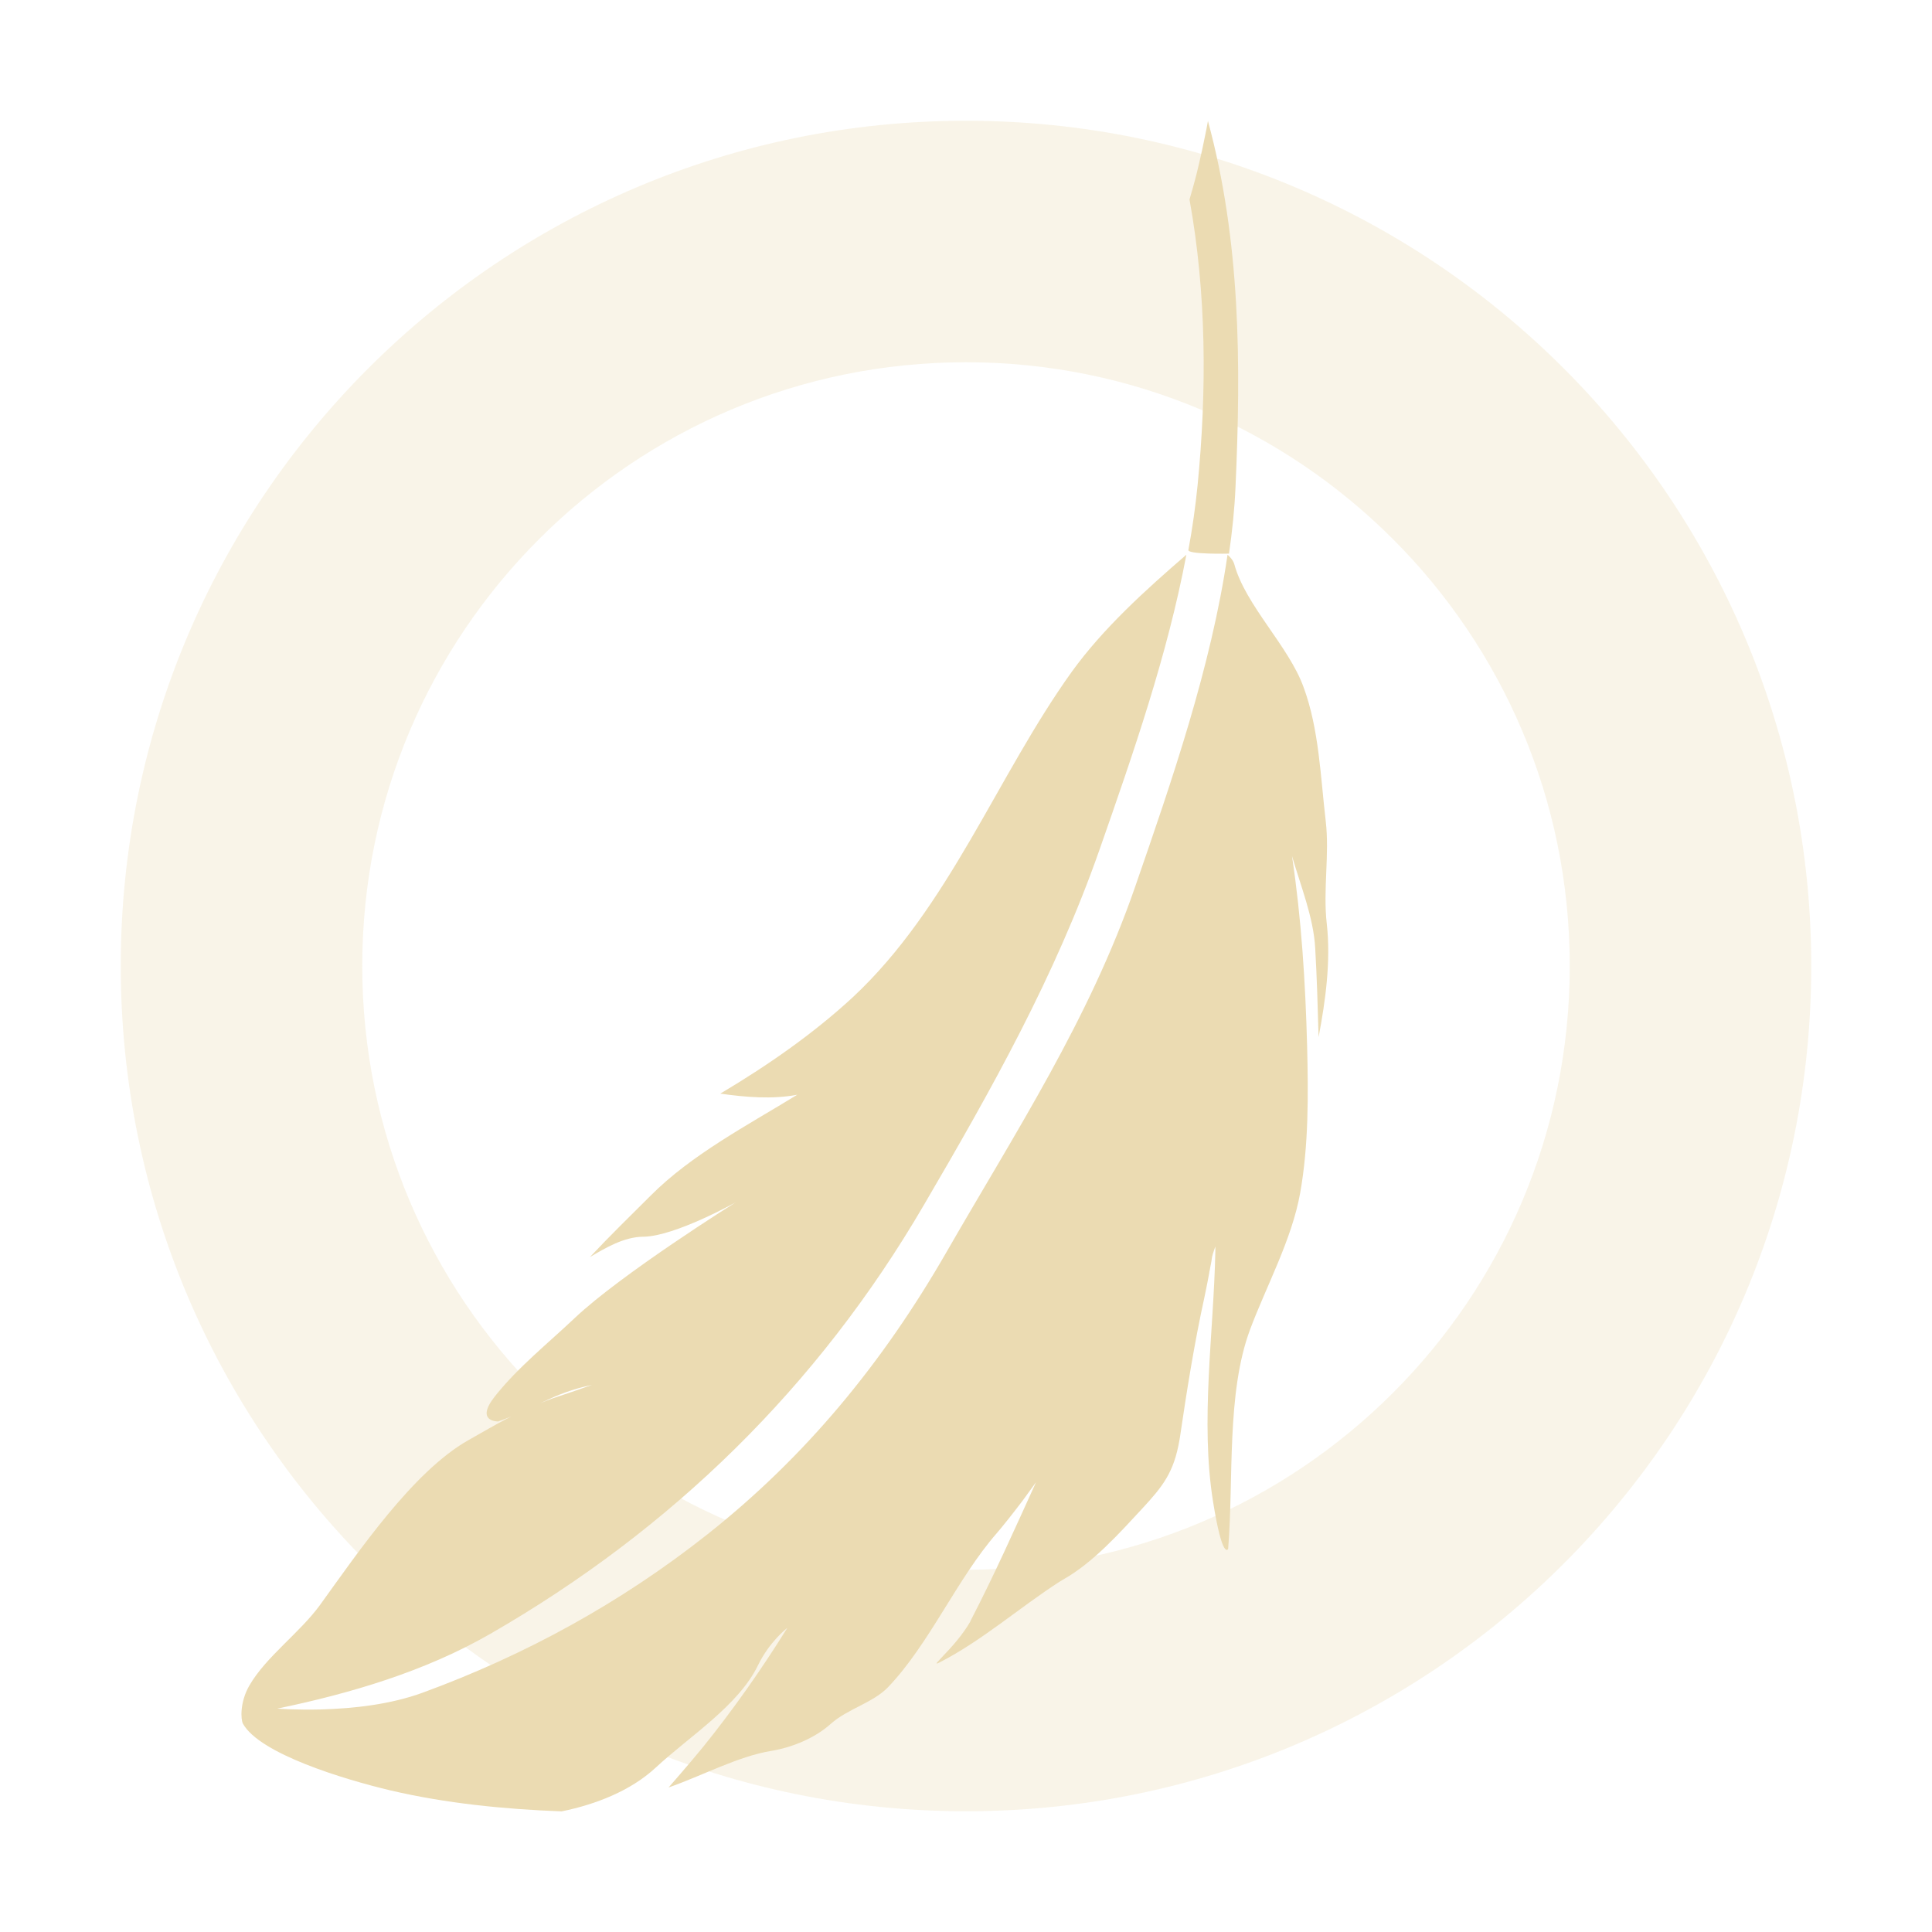
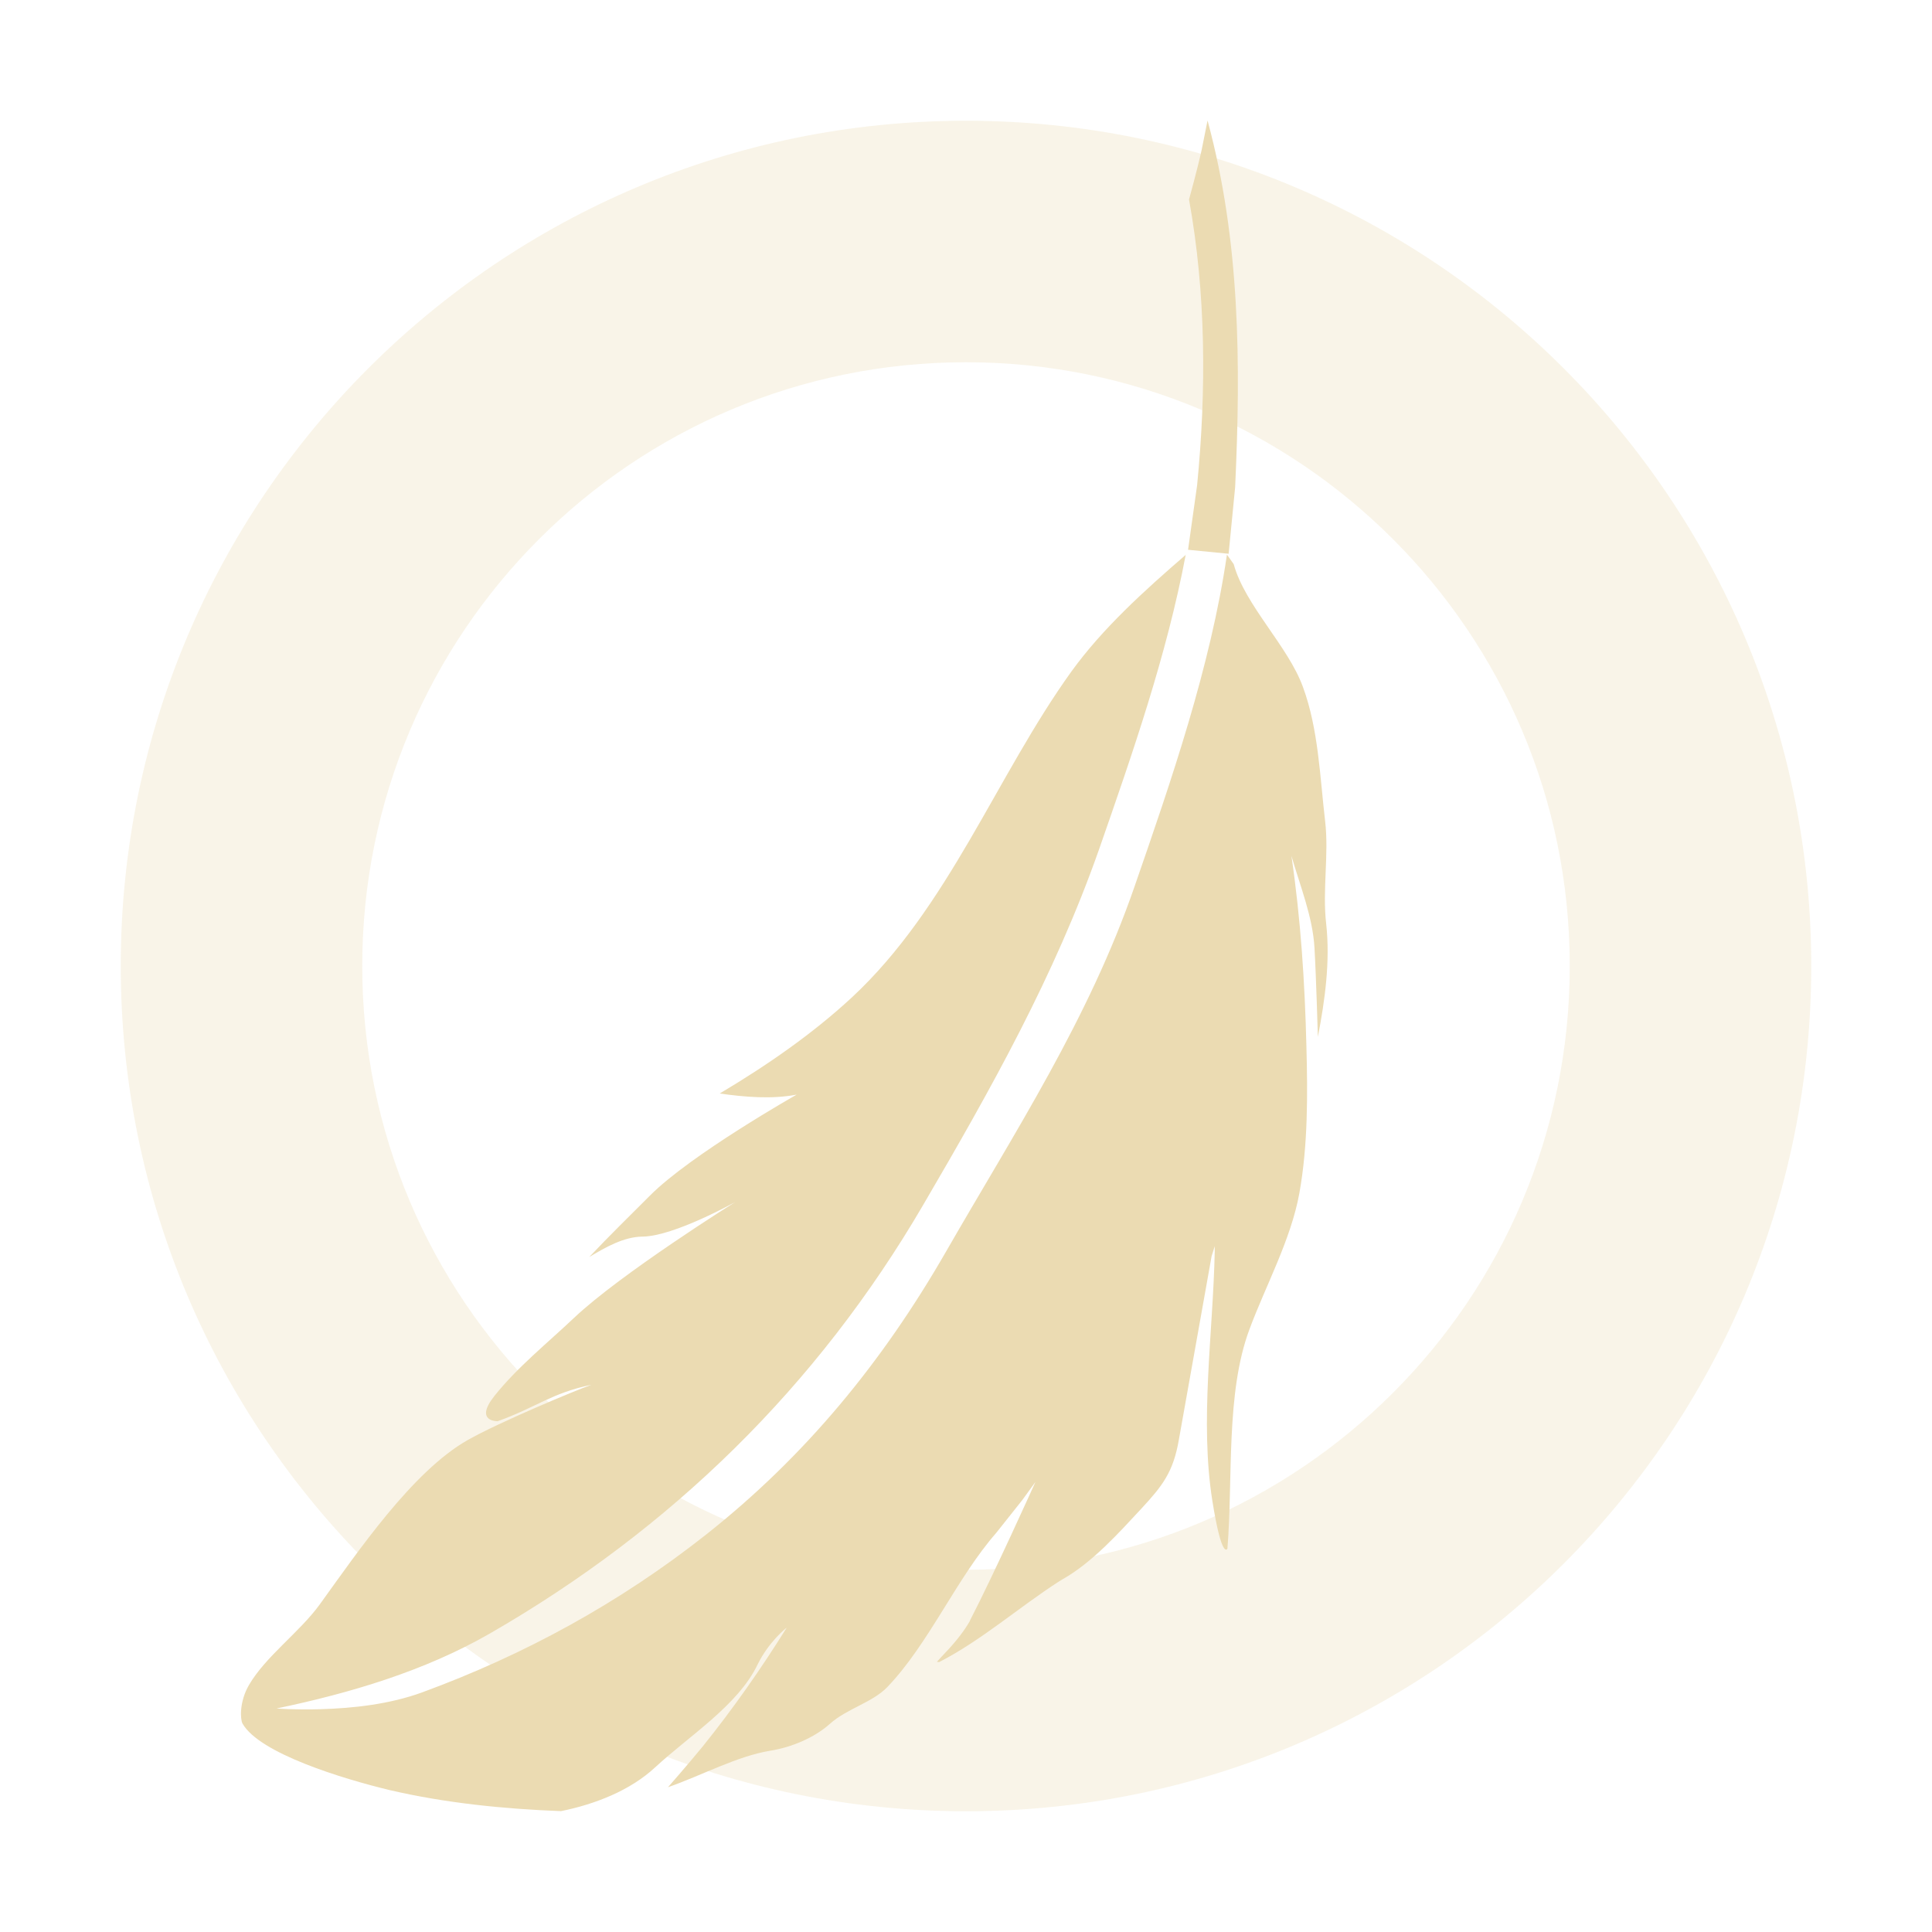
<svg xmlns="http://www.w3.org/2000/svg" width="16" height="16" version="1.1">
  <defs>
-     <style id="current-color-scheme" type="text/css">
-    .ColorScheme-Text { color:#ebdbb2; } .ColorScheme-Highlight { color:#458588; }
-   </style>
+     <style id="current-color-scheme" type="text/css">.ColorScheme-Text { color:#ebdbb2; } .ColorScheme-Highlight { color:#458588; } .ColorScheme-NeutralText { color:#fe8019; } .ColorScheme-PositiveText { color:#689d6a; } .ColorScheme-NegativeText { color:#fb4934; }</style>
  </defs>
-   <path style="opacity:0.3;fill:currentColor" class="ColorScheme-Text" d="M 8 1 A 7 7 0 0 0 1 8 A 7 7 0 0 0 8 15 A 7 7 0 0 0 15 8 A 7 7 0 0 0 8 1 z M 8 3 A 5 5 0 0 1 13 8 A 5 5 0 0 1 8 13 A 5 5 0 0 1 3 8 A 5 5 0 0 1 8 3 z" />
-   <path style="fill:currentColor" class="ColorScheme-Text" d="m 10.004,1 c -0.017,0.096 -0.029,0.145 -0.049,0.244 -0.036,0.163 -0.056,0.245 -0.104,0.408 0.141,0.779 0.144,1.581 0.067,2.366 -0.018,0.179 -0.043,0.357 -0.076,0.535 -0.017,0.04 0.336,0.032 0.336,0.032 0.027,-0.185 0.046,-0.369 0.054,-0.552 0.046,-1.016 0.042,-2.039 -0.229,-3.034 z M 9.825,4.594 C 9.481,4.891 9.135,5.205 8.877,5.562 8.257,6.425 7.861,7.515 7.06,8.261 6.734,8.562 6.354,8.826 5.965,9.057 6.17,9.086 6.397,9.106 6.603,9.066 6.189,9.32 5.726,9.562 5.388,9.902 5.221,10.068 5.047,10.238 4.885,10.411 c 0.131,-0.078 0.284,-0.168 0.443,-0.169 0.262,-0.003 0.765,-0.285 0.765,-0.285 0,0 -0.946,0.592 -1.334,0.959 -0.221,0.209 -0.47,0.408 -0.659,0.646 -0.171,0.215 0.026,0.21 0.026,0.21 0.319,-0.114 0.443,-0.232 0.777,-0.303 -0.134,0.047 -0.2,0.07 -0.336,0.115 -0.297,0.114 -0.436,0.2 -0.69,0.344 -0.457,0.259 -0.91,0.925 -1.227,1.364 -0.169,0.232 -0.447,0.428 -0.585,0.667 -0.079,0.137 -0.072,0.28 -0.053,0.316 0.14,0.25 0.837,0.461 1.22,0.552 0.46,0.108 0.944,0.156 1.419,0.174 0.281,-0.057 0.572,-0.17 0.779,-0.362 0.281,-0.261 0.687,-0.514 0.849,-0.851 0.093,-0.191 0.236,-0.303 0.241,-0.306 -0.212,0.341 -0.444,0.671 -0.696,0.984 -0.121,0.148 -0.287,0.337 -0.287,0.337 0.281,-0.098 0.575,-0.258 0.851,-0.303 0.171,-0.028 0.359,-0.105 0.49,-0.222 0.14,-0.126 0.35,-0.175 0.475,-0.304 0.343,-0.357 0.574,-0.902 0.902,-1.277 0.041,-0.047 0.14,-0.171 0.216,-0.272 0.06,-0.082 0.109,-0.15 0.109,-0.15 -0.174,0.383 -0.348,0.773 -0.541,1.145 -0.002,0.003 -0.002,0.007 -0.004,0.01 -0.059,0.103 -0.146,0.203 -0.236,0.296 -0.012,0.013 -0.023,0.025 -0.035,0.038 -0.016,0.016 -0.006,0.016 0.018,0.003 0.35,-0.179 0.659,-0.453 0.993,-0.668 0.01,-0.006 0.021,-0.012 0.028,-0.017 0.25,-0.14 0.471,-0.389 0.656,-0.588 0.174,-0.188 0.263,-0.302 0.309,-0.569 0.002,-0.008 0.002,-0.016 0.004,-0.024 0.057,-0.387 0.118,-0.772 0.202,-1.155 0.017,-0.08 0.03,-0.148 0.04,-0.202 0,-0.006 0.002,-0.016 0.004,-0.022 0.002,-0.013 0.005,-0.026 0.007,-0.038 0.002,-0.006 0.002,-0.012 0.004,-0.019 0.002,-0.011 0.004,-0.021 0.005,-0.029 v -0.002 c 0,-0.005 0.004,-0.023 0.005,-0.029 0.003,-0.018 0.026,-0.082 0.026,-0.082 v 0.026 0.015 c -0.014,0.677 -0.126,1.406 -0.019,2.072 0.079,0.493 0.125,0.391 0.125,0.391 0.047,-0.581 -0.015,-1.287 0.181,-1.815 0.133,-0.357 0.346,-0.745 0.415,-1.13 0.071,-0.395 0.068,-0.816 0.058,-1.22 -0.014,-0.524 -0.047,-1.051 -0.125,-1.572 0.072,0.248 0.178,0.508 0.192,0.762 0.014,0.241 0.021,0.49 0.028,0.737 C 10.978,8.284 11.022,7.96 10.988,7.652 10.955,7.368 11.012,7.078 10.979,6.799 10.936,6.434 10.924,6.039 10.796,5.692 10.674,5.352 10.315,5.014 10.222,4.673 10.213,4.642 10.191,4.616 10.166,4.594 10.03,5.526 9.702,6.474 9.401,7.343 9.021,8.443 8.411,9.373 7.838,10.37 7.312,11.284 6.678,12.058 5.857,12.708 5.141,13.274 4.35,13.707 3.498,14.019 c -0.265,0.096 -0.562,0.13 -0.842,0.138 -0.206,0.005 -0.353,-0.007 -0.36,-0.007 C 2.905,14.024 3.522,13.841 4.062,13.53 5.561,12.667 6.773,11.485 7.652,9.978 8.211,9.023 8.739,8.084 9.107,7.033 9.383,6.244 9.669,5.424 9.825,4.594 Z" />
+   <path class="ColorScheme-Text" d="m8 1a7 7 0 0 0-7 7 7 7 0 0 0 7 7 7 7 0 0 0 7-7 7 7 0 0 0-7-7zm0 2a5 5 0 0 1 5 5 5 5 0 0 1-5 5 5 5 0 0 1-5-5 5 5 0 0 1 5-5z" fill="currentColor" opacity=".3" />
+   <path class="ColorScheme-Text" d="m10 1s-0.029 0.145-0.049 0.244c-0.036 0.163-0.104 0.408-0.104 0.408 0.141 0.779 0.144 1.581 0.067 2.366l-0.075 0.535 0.336 0.033 0.054-0.552c0.047-1.016 0.042-2.038-0.228-3.034zm-0.179 3.594c-0.343 0.296-0.69 0.61-0.948 0.967-0.621 0.863-1.016 1.953-1.818 2.699-0.326 0.302-0.706 0.565-1.095 0.796 0.205 0.029 0.433 0.049 0.638 0.009 0 0-0.877 0.496-1.215 0.836-0.167 0.167-0.341 0.337-0.503 0.509 0.131-0.078 0.284-0.168 0.443-0.169 0.262-4e-3 0.765-0.286 0.765-0.286s-0.946 0.592-1.334 0.959c-0.221 0.209-0.469 0.408-0.659 0.646-0.171 0.215 0.026 0.21 0.026 0.21 0.319-0.114 0.443-0.232 0.777-0.302-0.134 0.047-0.772 0.314-1.025 0.458-0.457 0.259-0.91 0.925-1.227 1.364-0.169 0.231-0.447 0.428-0.585 0.666-0.079 0.137-0.072 0.281-0.053 0.317 0.14 0.249 0.837 0.46 1.22 0.552 0.46 0.107 0.944 0.156 1.418 0.174 0.281-0.057 0.572-0.17 0.779-0.362 0.281-0.261 0.687-0.514 0.849-0.852 0.093-0.19 0.236-0.302 0.241-0.305-0.212 0.34-0.444 0.671-0.696 0.984-0.121 0.148-0.287 0.337-0.287 0.337 0.281-0.098 0.575-0.259 0.851-0.303 0.171-0.028 0.359-0.105 0.49-0.222 0.14-0.126 0.35-0.175 0.475-0.304 0.343-0.357 0.574-0.902 0.902-1.277l0.216-0.272 0.109-0.15s-0.348 0.773-0.541 1.145l-0.004 0.01c-0.059 0.103-0.146 0.203-0.236 0.296l-0.035 0.038 0.018 3e-3c0.35-0.179 0.659-0.453 0.993-0.668l0.028-0.017c0.25-0.141 0.471-0.389 0.656-0.588 0.174-0.188 0.263-0.302 0.309-0.57l0.271-1.519 0.026-0.082v0.041c-0.014 0.677-0.126 1.406-0.019 2.072 0.079 0.492 0.124 0.391 0.124 0.391 0.047-0.581-0.015-1.287 0.182-1.815 0.132-0.357 0.345-0.745 0.414-1.13 0.071-0.395 0.069-0.816 0.058-1.22-0.013-0.523-0.047-1.05-0.124-1.572 0.072 0.248 0.177 0.508 0.191 0.762 0.014 0.241 0.028 0.737 0.028 0.737 0.059-0.303 0.103-0.627 0.069-0.935-0.033-0.284 0.024-0.574-9e-3 -0.853-0.043-0.365-0.055-0.76-0.183-1.108-0.122-0.339-0.481-0.678-0.574-1.019l-0.056-0.079c-0.136 0.931-0.464 1.88-0.765 2.748-0.38 1.1-0.99 2.03-1.563 3.027-0.526 0.914-1.161 1.688-1.982 2.338-0.716 0.566-1.507 0.999-2.359 1.311-0.265 0.096-0.561 0.13-0.842 0.138-0.206 6e-3 -0.36-6e-3 -0.36-6e-3 0.609-0.127 1.226-0.31 1.767-0.621 1.499-0.863 2.711-2.045 3.59-3.552 0.559-0.956 1.087-1.895 1.456-2.945 0.275-0.789 0.561-1.609 0.717-2.439z" fill="currentColor" />
</svg>
